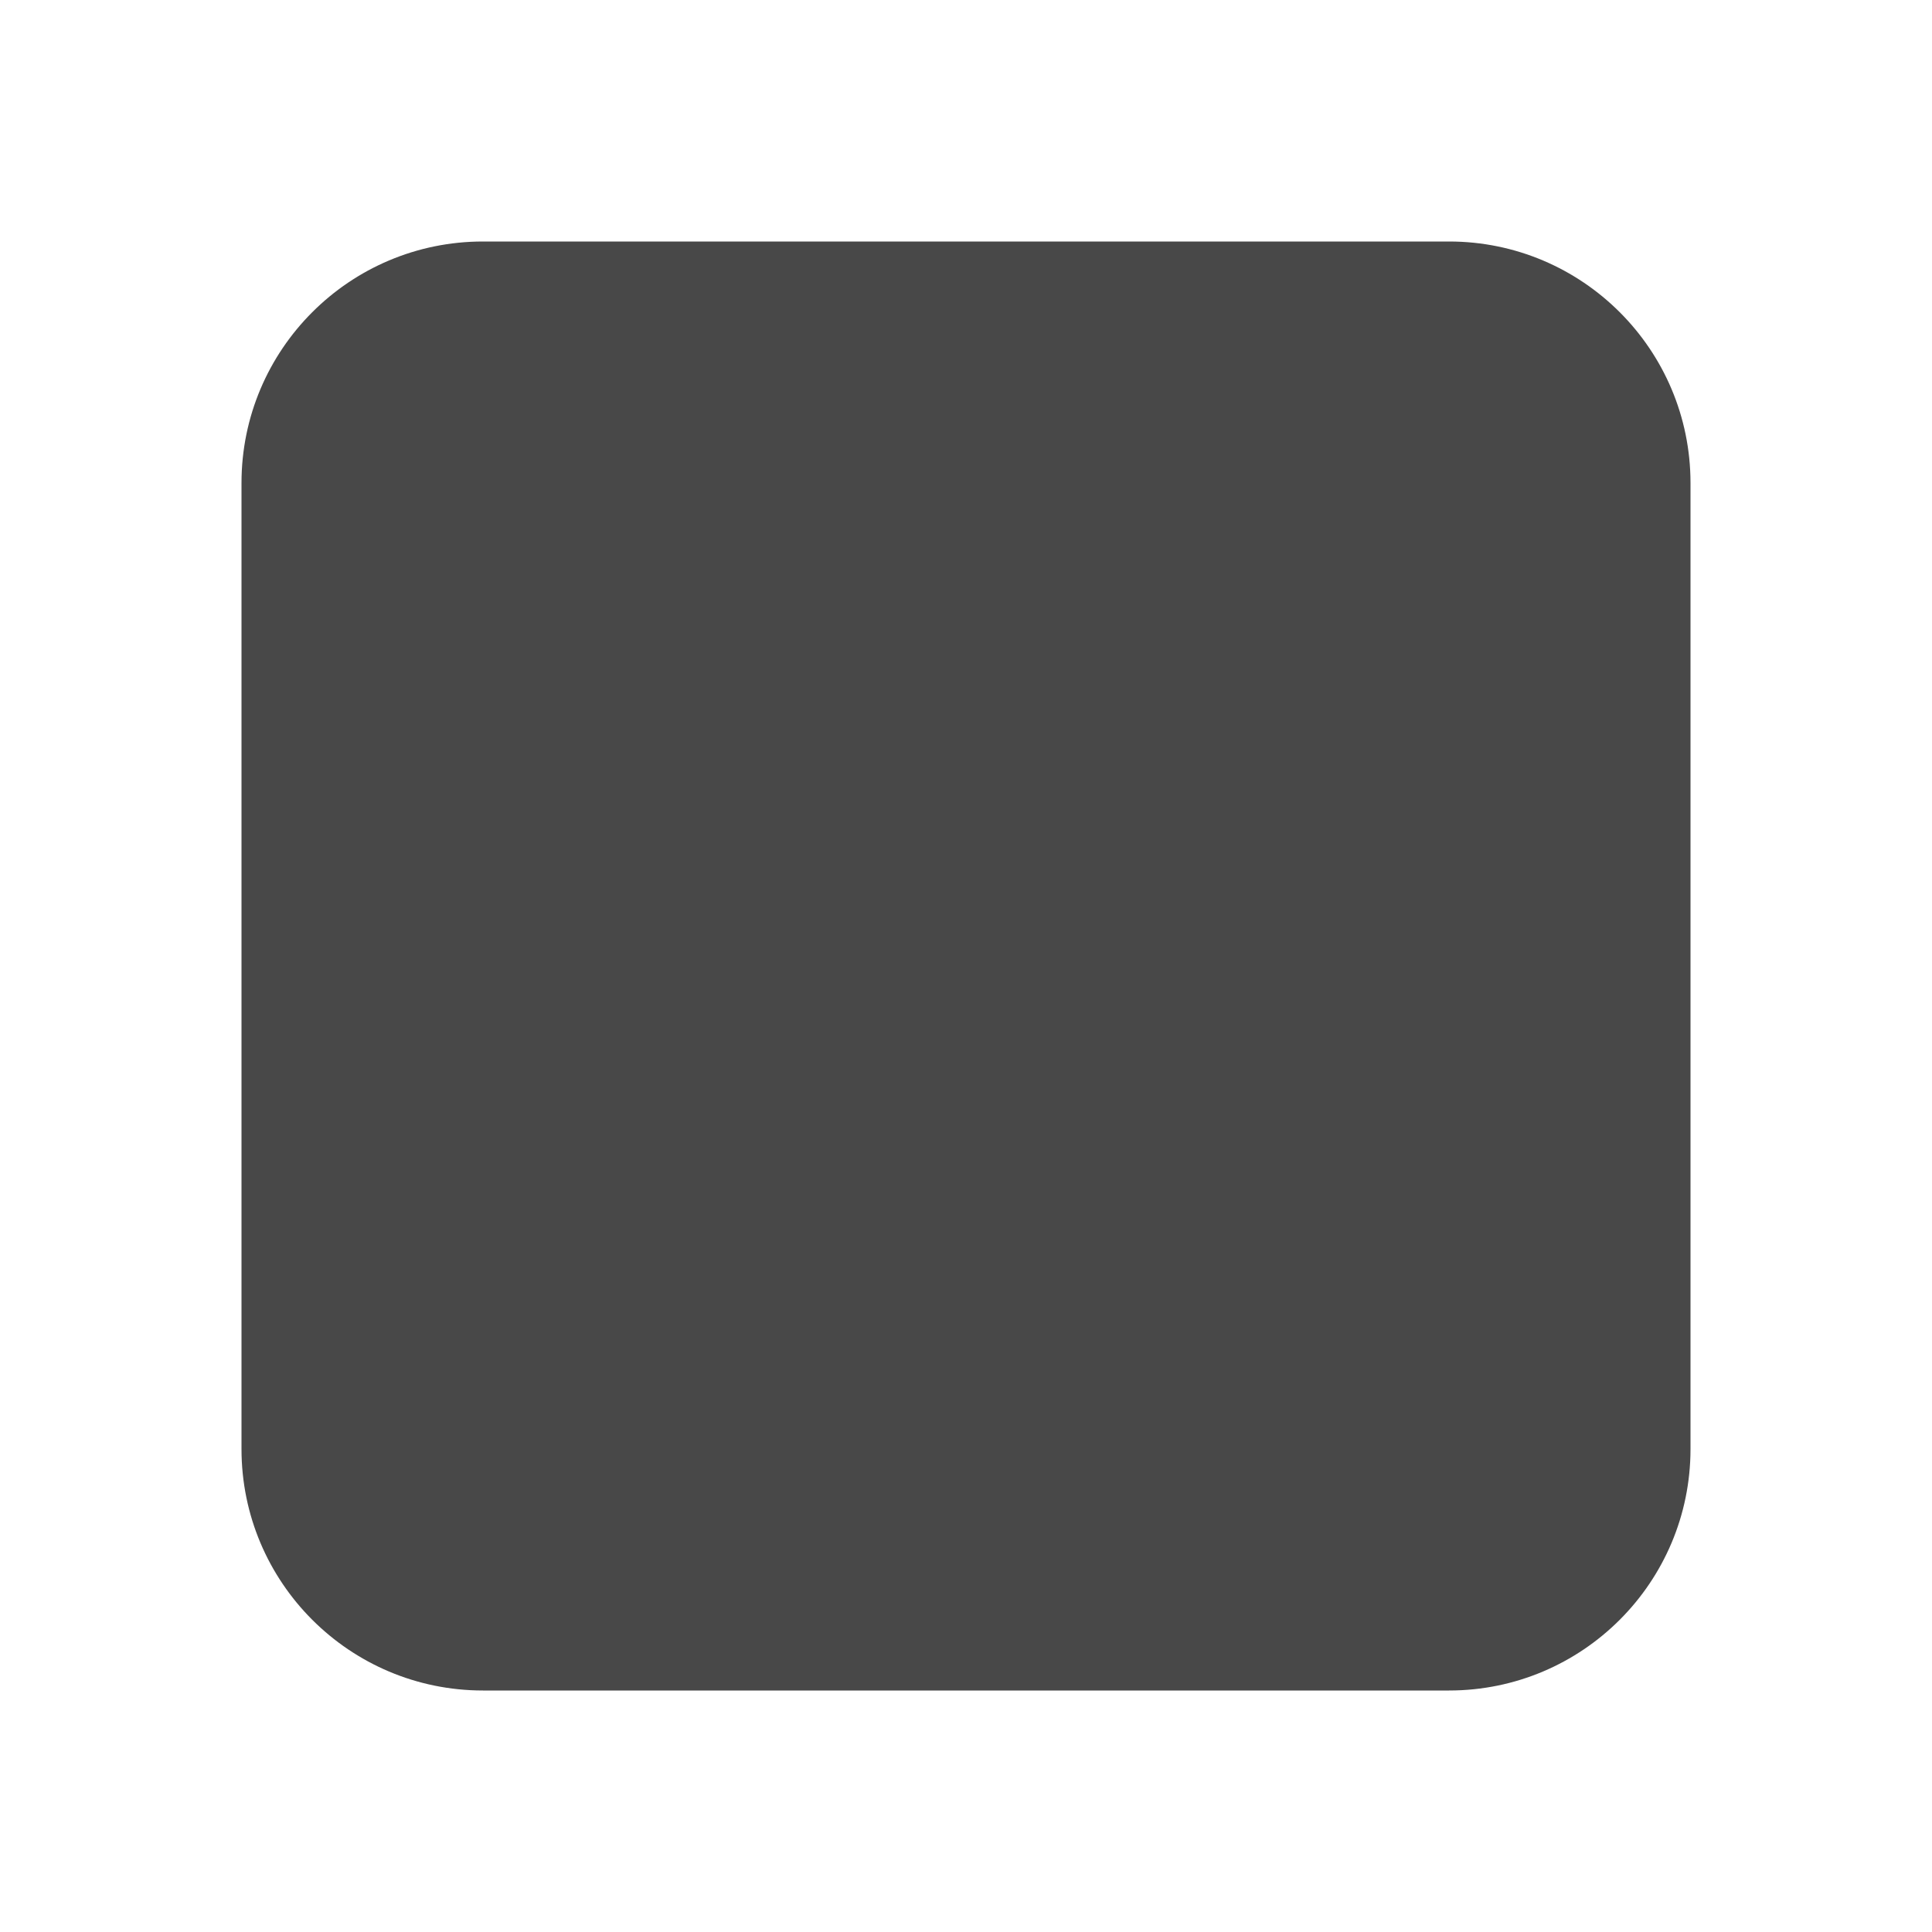
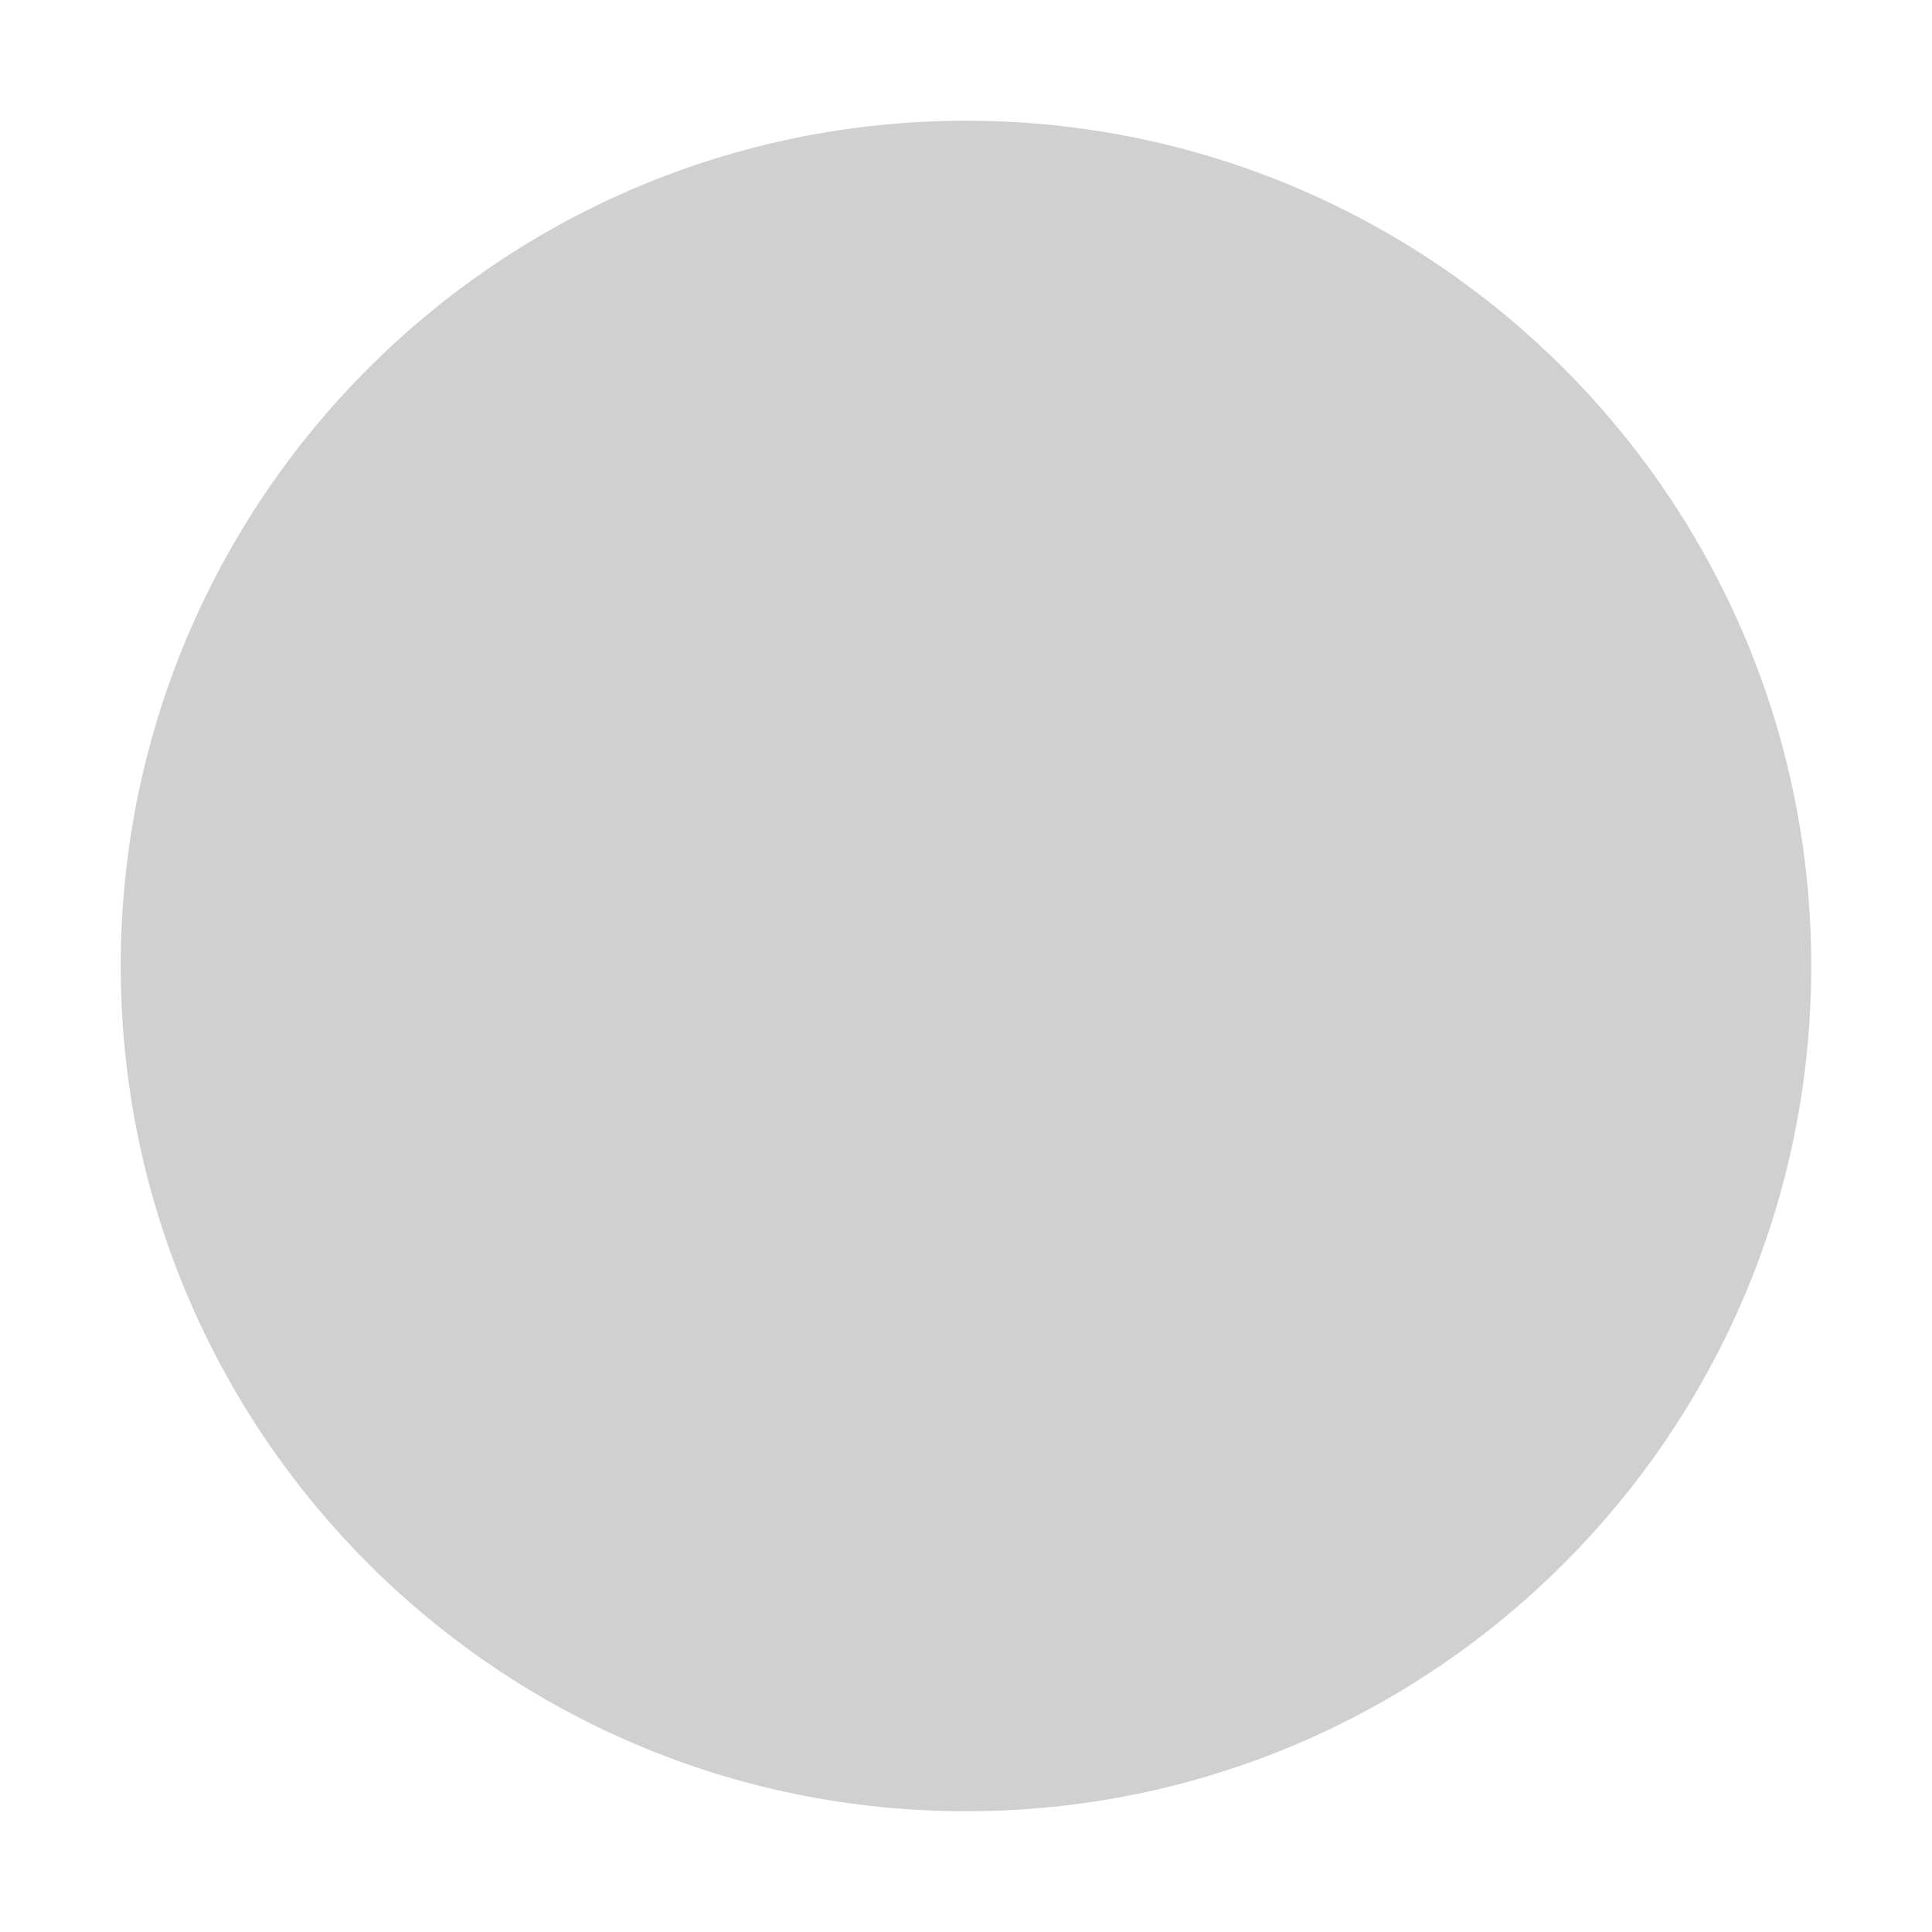
<svg xmlns="http://www.w3.org/2000/svg" viewBox="0 0 32 32">
-   <rect style="fill: #484848;" x="4" y="4" width="24" height="24" rx="4" />
+   <circle style="fill: #d0d0d0" cx="16" cy="16" r="14" />
</svg>
